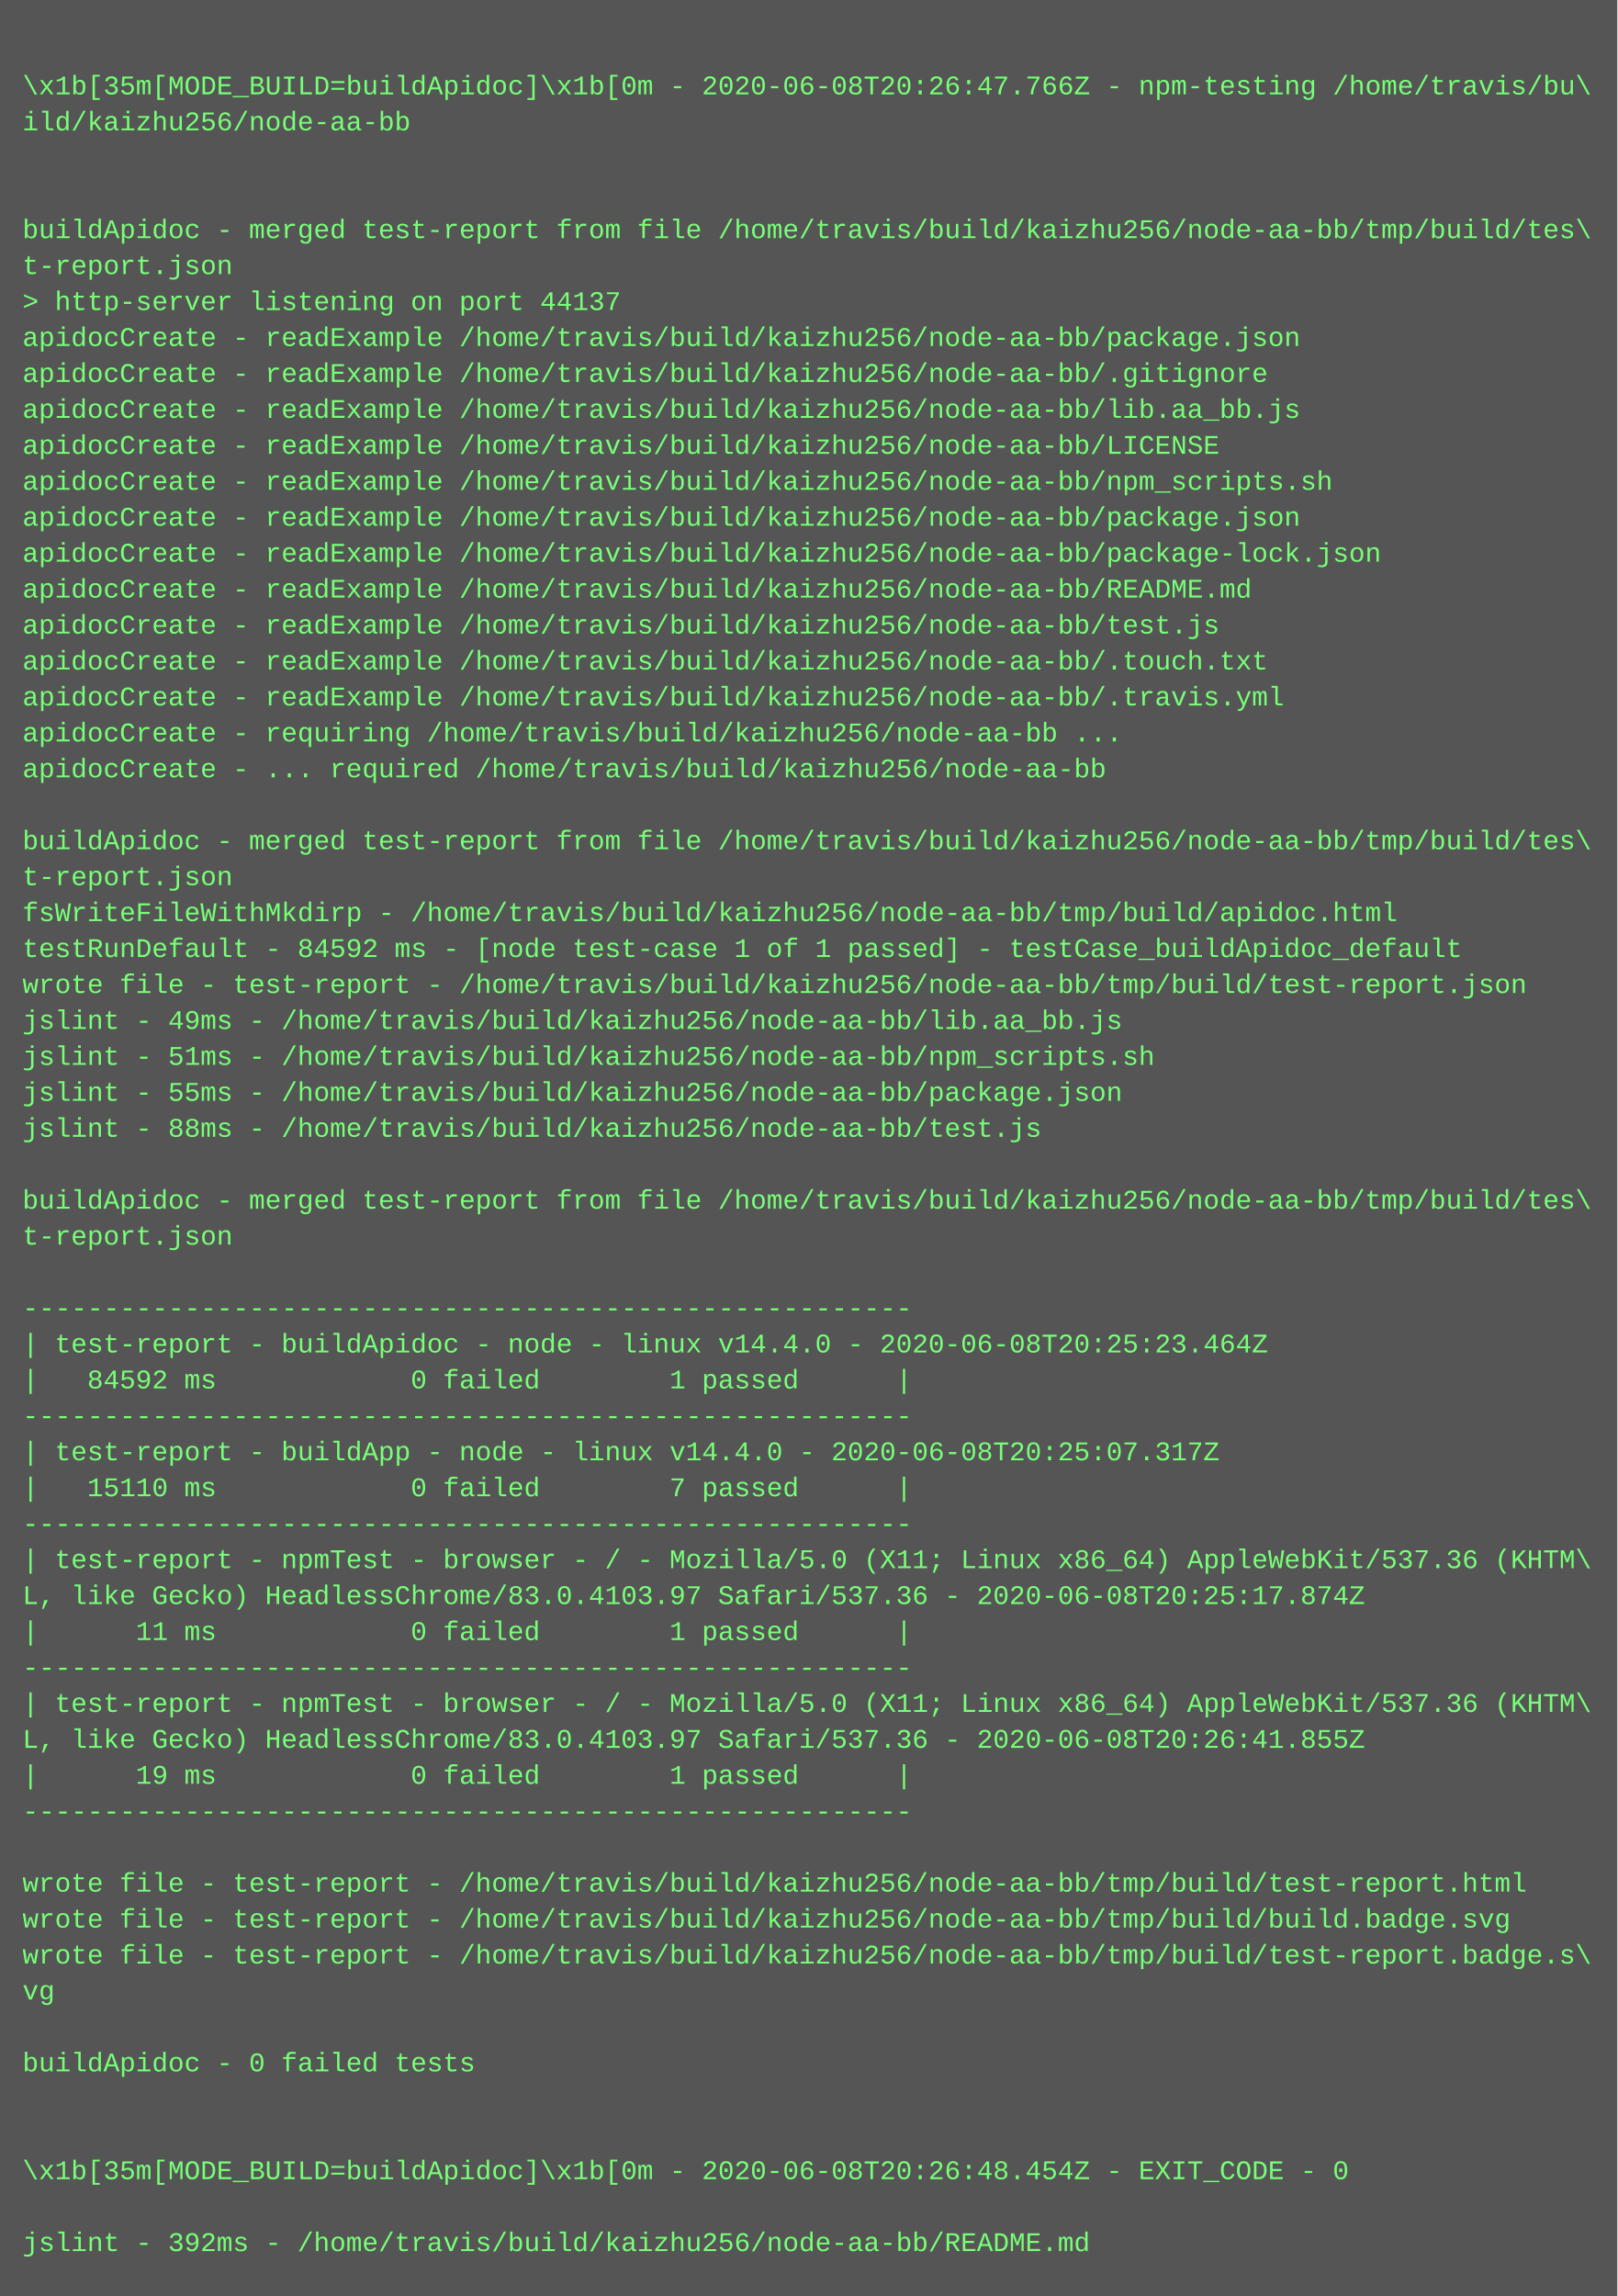
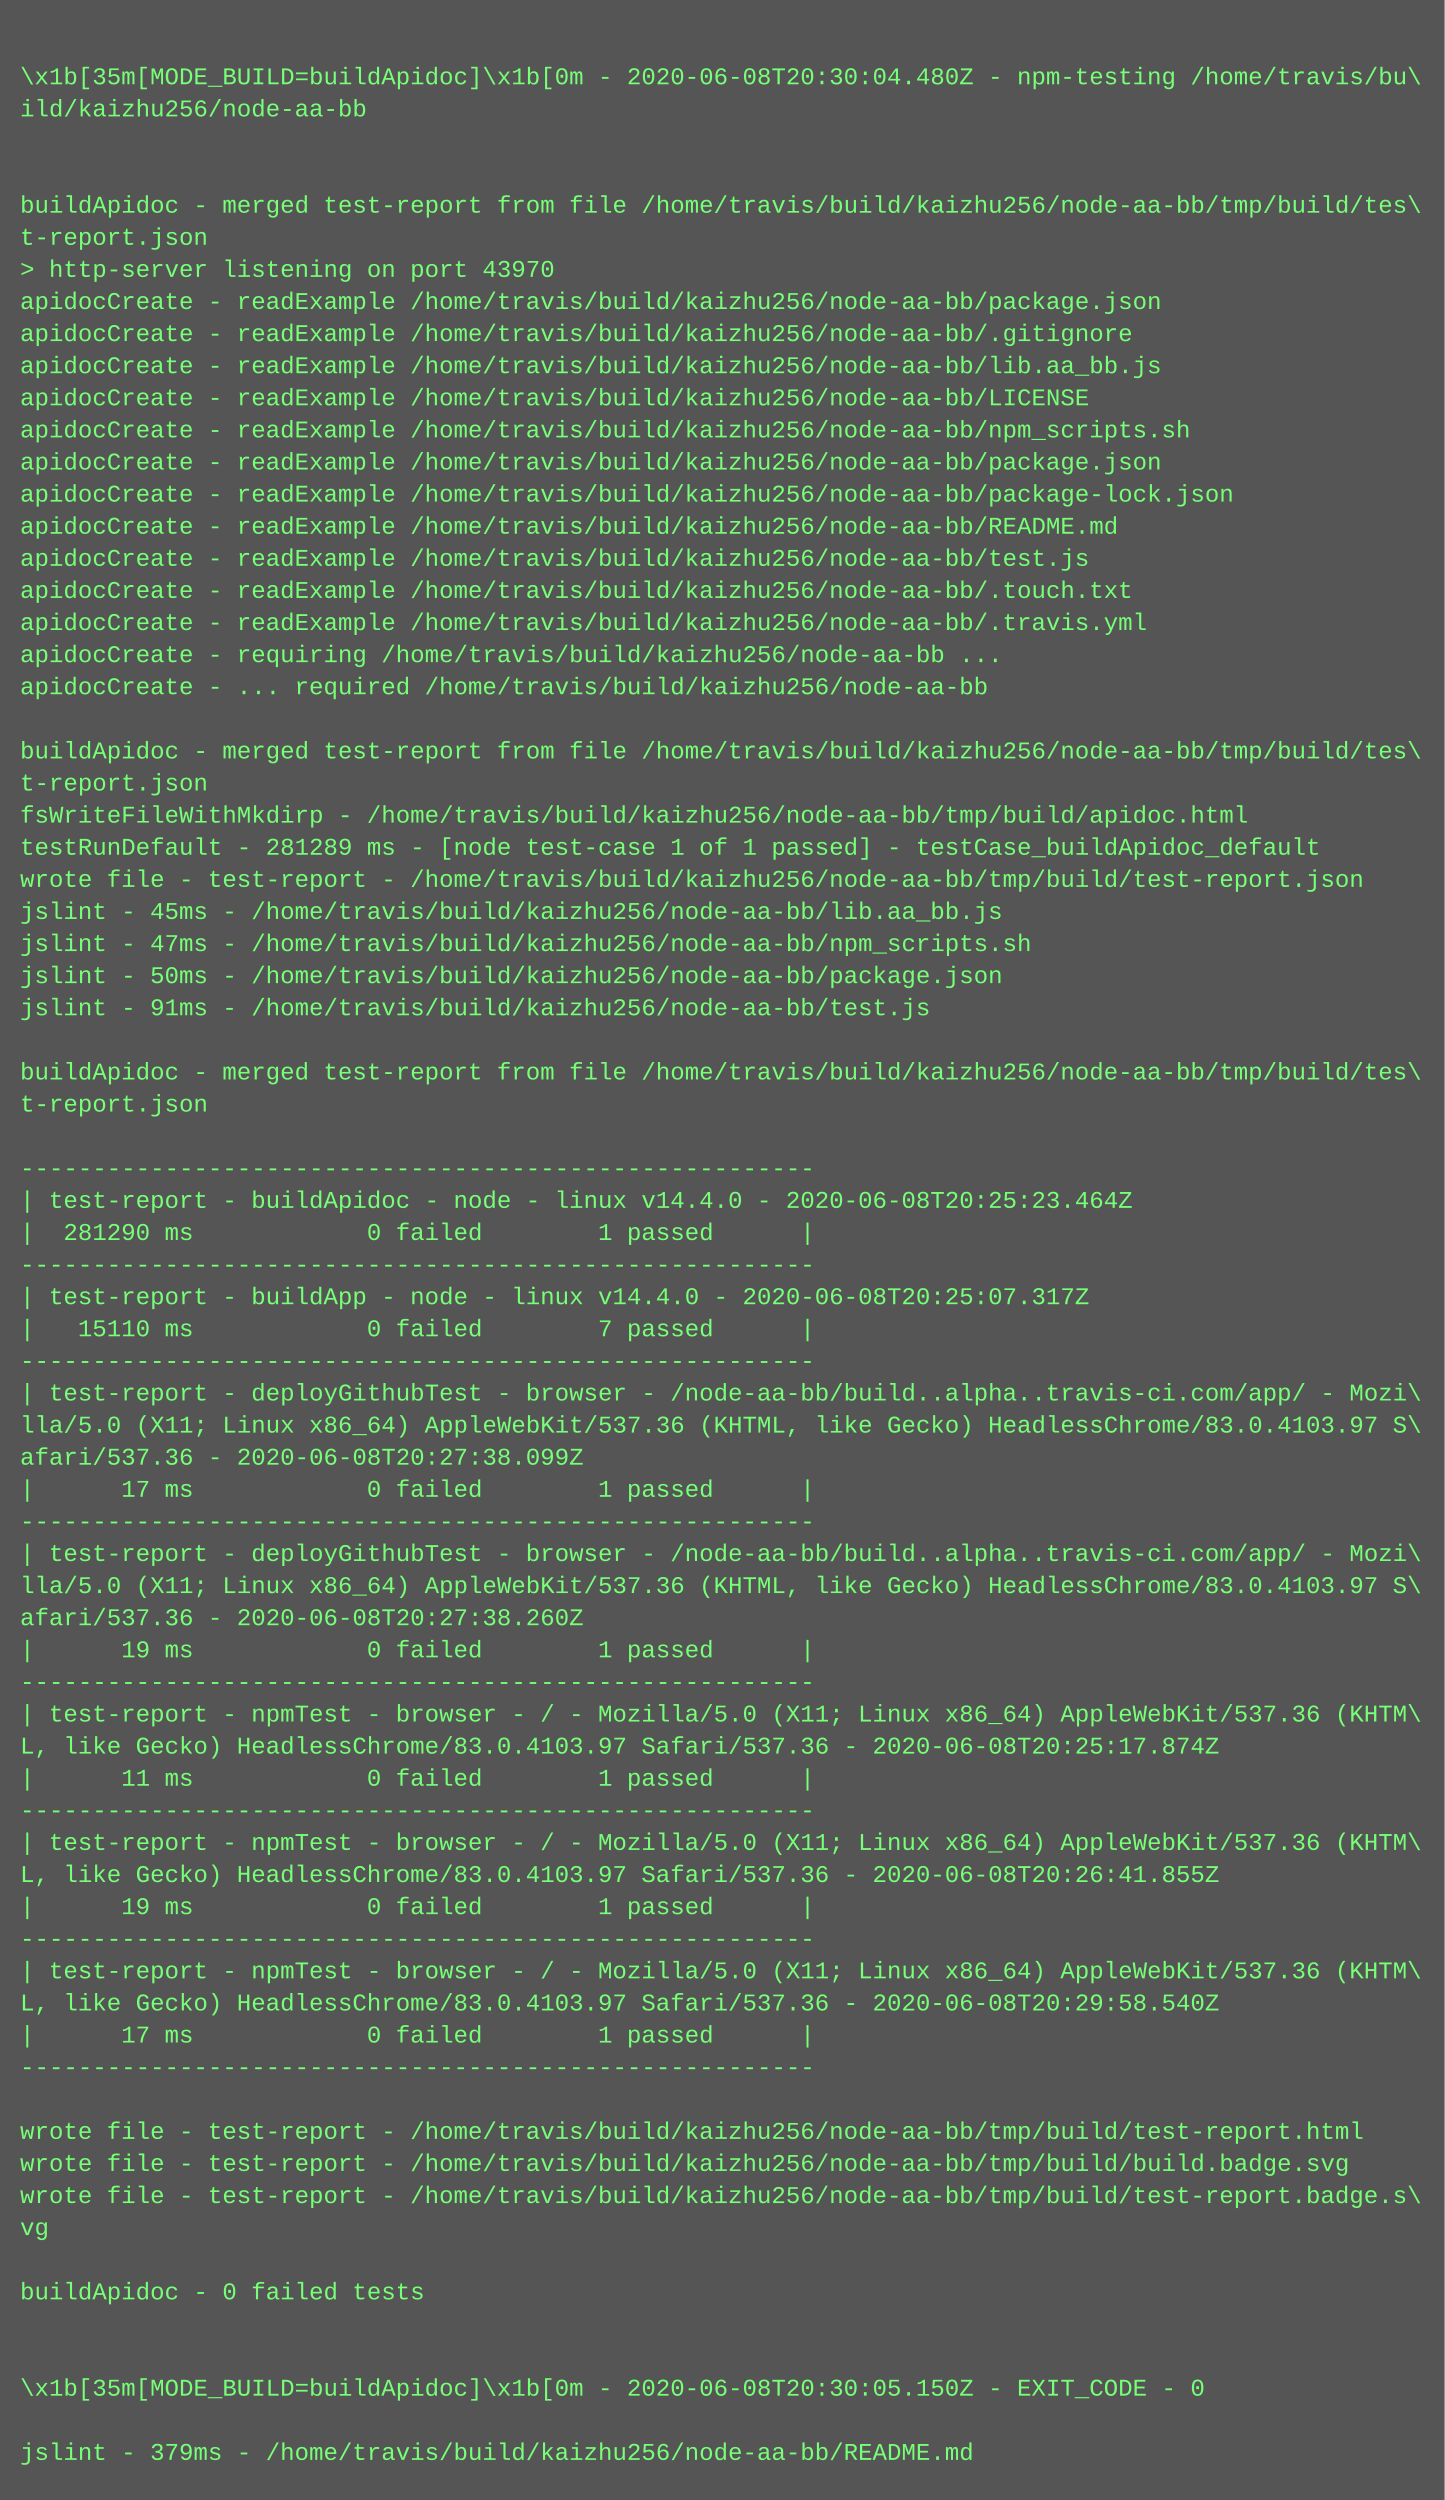
- <svg xmlns="http://www.w3.org/2000/svg" height="1022" width="720">
-   <rect height="1022" fill="#555" width="720" />
+ <svg xmlns="http://www.w3.org/2000/svg" height="1246" width="720">
+   <rect height="1246" fill="#555" width="720" />
  <text fill="#7f7" font-family="Courier New" font-size="12" xml:space="preserve">
    <tspan x="10" y="26" />
-     <tspan x="10" y="42">\x1b[35m[MODE_BUILD=buildApidoc]\x1b[0m - 2020-06-08T20:26:47.766Z - npm-testing /home/travis/bu\</tspan>
+     <tspan x="10" y="42">\x1b[35m[MODE_BUILD=buildApidoc]\x1b[0m - 2020-06-08T20:30:04.480Z - npm-testing /home/travis/bu\</tspan>
    <tspan x="10" y="58">ild/kaizhu256/node-aa-bb</tspan>
    <tspan x="10" y="74" />
    <tspan x="10" y="90" />
    <tspan x="10" y="106">buildApidoc - merged test-report from file /home/travis/build/kaizhu256/node-aa-bb/tmp/build/tes\</tspan>
    <tspan x="10" y="122">t-report.json</tspan>
-     <tspan x="10" y="138">&gt; http-server listening on port 44137</tspan>
+     <tspan x="10" y="138">&gt; http-server listening on port 43970</tspan>
    <tspan x="10" y="154">apidocCreate - readExample /home/travis/build/kaizhu256/node-aa-bb/package.json</tspan>
    <tspan x="10" y="170">apidocCreate - readExample /home/travis/build/kaizhu256/node-aa-bb/.gitignore</tspan>
    <tspan x="10" y="186">apidocCreate - readExample /home/travis/build/kaizhu256/node-aa-bb/lib.aa_bb.js</tspan>
    <tspan x="10" y="202">apidocCreate - readExample /home/travis/build/kaizhu256/node-aa-bb/LICENSE</tspan>
    <tspan x="10" y="218">apidocCreate - readExample /home/travis/build/kaizhu256/node-aa-bb/npm_scripts.sh</tspan>
    <tspan x="10" y="234">apidocCreate - readExample /home/travis/build/kaizhu256/node-aa-bb/package.json</tspan>
    <tspan x="10" y="250">apidocCreate - readExample /home/travis/build/kaizhu256/node-aa-bb/package-lock.json</tspan>
    <tspan x="10" y="266">apidocCreate - readExample /home/travis/build/kaizhu256/node-aa-bb/README.md</tspan>
    <tspan x="10" y="282">apidocCreate - readExample /home/travis/build/kaizhu256/node-aa-bb/test.js</tspan>
    <tspan x="10" y="298">apidocCreate - readExample /home/travis/build/kaizhu256/node-aa-bb/.touch.txt</tspan>
    <tspan x="10" y="314">apidocCreate - readExample /home/travis/build/kaizhu256/node-aa-bb/.travis.yml</tspan>
    <tspan x="10" y="330">apidocCreate - requiring /home/travis/build/kaizhu256/node-aa-bb ...</tspan>
    <tspan x="10" y="346">apidocCreate - ... required /home/travis/build/kaizhu256/node-aa-bb</tspan>
    <tspan x="10" y="362" />
    <tspan x="10" y="378">buildApidoc - merged test-report from file /home/travis/build/kaizhu256/node-aa-bb/tmp/build/tes\</tspan>
    <tspan x="10" y="394">t-report.json</tspan>
    <tspan x="10" y="410">fsWriteFileWithMkdirp - /home/travis/build/kaizhu256/node-aa-bb/tmp/build/apidoc.html</tspan>
-     <tspan x="10" y="426">testRunDefault - 84592 ms - [node test-case 1 of 1 passed] - testCase_buildApidoc_default</tspan>
+     <tspan x="10" y="426">testRunDefault - 281289 ms - [node test-case 1 of 1 passed] - testCase_buildApidoc_default</tspan>
    <tspan x="10" y="442">wrote file - test-report - /home/travis/build/kaizhu256/node-aa-bb/tmp/build/test-report.json</tspan>
-     <tspan x="10" y="458">jslint - 49ms - /home/travis/build/kaizhu256/node-aa-bb/lib.aa_bb.js</tspan>
-     <tspan x="10" y="474">jslint - 51ms - /home/travis/build/kaizhu256/node-aa-bb/npm_scripts.sh</tspan>
-     <tspan x="10" y="490">jslint - 55ms - /home/travis/build/kaizhu256/node-aa-bb/package.json</tspan>
-     <tspan x="10" y="506">jslint - 88ms - /home/travis/build/kaizhu256/node-aa-bb/test.js</tspan>
+     <tspan x="10" y="458">jslint - 45ms - /home/travis/build/kaizhu256/node-aa-bb/lib.aa_bb.js</tspan>
+     <tspan x="10" y="474">jslint - 47ms - /home/travis/build/kaizhu256/node-aa-bb/npm_scripts.sh</tspan>
+     <tspan x="10" y="490">jslint - 50ms - /home/travis/build/kaizhu256/node-aa-bb/package.json</tspan>
+     <tspan x="10" y="506">jslint - 91ms - /home/travis/build/kaizhu256/node-aa-bb/test.js</tspan>
    <tspan x="10" y="522" />
    <tspan x="10" y="538">buildApidoc - merged test-report from file /home/travis/build/kaizhu256/node-aa-bb/tmp/build/tes\</tspan>
    <tspan x="10" y="554">t-report.json</tspan>
    <tspan x="10" y="570" />
    <tspan x="10" y="586">-------------------------------------------------------</tspan>
    <tspan x="10" y="602">| test-report - buildApidoc - node - linux v14.4.0 - 2020-06-08T20:25:23.464Z</tspan>
-     <tspan x="10" y="618">|   84592 ms            0 failed        1 passed      |</tspan>
+     <tspan x="10" y="618">|  281290 ms            0 failed        1 passed      |</tspan>
    <tspan x="10" y="634">-------------------------------------------------------</tspan>
    <tspan x="10" y="650">| test-report - buildApp - node - linux v14.4.0 - 2020-06-08T20:25:07.317Z</tspan>
    <tspan x="10" y="666">|   15110 ms            0 failed        7 passed      |</tspan>
    <tspan x="10" y="682">-------------------------------------------------------</tspan>
-     <tspan x="10" y="698">| test-report - npmTest - browser - / - Mozilla/5.0 (X11; Linux x86_64) AppleWebKit/537.36 (KHTM\</tspan>
-     <tspan x="10" y="714">L, like Gecko) HeadlessChrome/83.0.4103.97 Safari/537.36 - 2020-06-08T20:25:17.874Z</tspan>
-     <tspan x="10" y="730">|      11 ms            0 failed        1 passed      |</tspan>
-     <tspan x="10" y="746">-------------------------------------------------------</tspan>
-     <tspan x="10" y="762">| test-report - npmTest - browser - / - Mozilla/5.0 (X11; Linux x86_64) AppleWebKit/537.36 (KHTM\</tspan>
-     <tspan x="10" y="778">L, like Gecko) HeadlessChrome/83.0.4103.97 Safari/537.36 - 2020-06-08T20:26:41.855Z</tspan>
-     <tspan x="10" y="794">|      19 ms            0 failed        1 passed      |</tspan>
-     <tspan x="10" y="810">-------------------------------------------------------</tspan>
-     <tspan x="10" y="826" />
-     <tspan x="10" y="842">wrote file - test-report - /home/travis/build/kaizhu256/node-aa-bb/tmp/build/test-report.html</tspan>
-     <tspan x="10" y="858">wrote file - test-report - /home/travis/build/kaizhu256/node-aa-bb/tmp/build/build.badge.svg</tspan>
-     <tspan x="10" y="874">wrote file - test-report - /home/travis/build/kaizhu256/node-aa-bb/tmp/build/test-report.badge.s\</tspan>
-     <tspan x="10" y="890">vg</tspan>
-     <tspan x="10" y="906" />
-     <tspan x="10" y="922">buildApidoc - 0 failed tests</tspan>
-     <tspan x="10" y="938" />
-     <tspan x="10" y="954" />
-     <tspan x="10" y="970">\x1b[35m[MODE_BUILD=buildApidoc]\x1b[0m - 2020-06-08T20:26:48.454Z - EXIT_CODE - 0</tspan>
-     <tspan x="10" y="986" />
-     <tspan x="10" y="1002">jslint - 392ms - /home/travis/build/kaizhu256/node-aa-bb/README.md</tspan>
+     <tspan x="10" y="698">| test-report - deployGithubTest - browser - /node-aa-bb/build..alpha..travis-ci.com/app/ - Mozi\</tspan>
+     <tspan x="10" y="714">lla/5.0 (X11; Linux x86_64) AppleWebKit/537.36 (KHTML, like Gecko) HeadlessChrome/83.0.4103.97 S\</tspan>
+     <tspan x="10" y="730">afari/537.36 - 2020-06-08T20:27:38.099Z</tspan>
+     <tspan x="10" y="746">|      17 ms            0 failed        1 passed      |</tspan>
+     <tspan x="10" y="762">-------------------------------------------------------</tspan>
+     <tspan x="10" y="778">| test-report - deployGithubTest - browser - /node-aa-bb/build..alpha..travis-ci.com/app/ - Mozi\</tspan>
+     <tspan x="10" y="794">lla/5.0 (X11; Linux x86_64) AppleWebKit/537.36 (KHTML, like Gecko) HeadlessChrome/83.0.4103.97 S\</tspan>
+     <tspan x="10" y="810">afari/537.36 - 2020-06-08T20:27:38.260Z</tspan>
+     <tspan x="10" y="826">|      19 ms            0 failed        1 passed      |</tspan>
+     <tspan x="10" y="842">-------------------------------------------------------</tspan>
+     <tspan x="10" y="858">| test-report - npmTest - browser - / - Mozilla/5.0 (X11; Linux x86_64) AppleWebKit/537.36 (KHTM\</tspan>
+     <tspan x="10" y="874">L, like Gecko) HeadlessChrome/83.0.4103.97 Safari/537.36 - 2020-06-08T20:25:17.874Z</tspan>
+     <tspan x="10" y="890">|      11 ms            0 failed        1 passed      |</tspan>
+     <tspan x="10" y="906">-------------------------------------------------------</tspan>
+     <tspan x="10" y="922">| test-report - npmTest - browser - / - Mozilla/5.0 (X11; Linux x86_64) AppleWebKit/537.36 (KHTM\</tspan>
+     <tspan x="10" y="938">L, like Gecko) HeadlessChrome/83.0.4103.97 Safari/537.36 - 2020-06-08T20:26:41.855Z</tspan>
+     <tspan x="10" y="954">|      19 ms            0 failed        1 passed      |</tspan>
+     <tspan x="10" y="970">-------------------------------------------------------</tspan>
+     <tspan x="10" y="986">| test-report - npmTest - browser - / - Mozilla/5.0 (X11; Linux x86_64) AppleWebKit/537.36 (KHTM\</tspan>
+     <tspan x="10" y="1002">L, like Gecko) HeadlessChrome/83.0.4103.97 Safari/537.36 - 2020-06-08T20:29:58.540Z</tspan>
+     <tspan x="10" y="1018">|      17 ms            0 failed        1 passed      |</tspan>
+     <tspan x="10" y="1034">-------------------------------------------------------</tspan>
+     <tspan x="10" y="1050" />
+     <tspan x="10" y="1066">wrote file - test-report - /home/travis/build/kaizhu256/node-aa-bb/tmp/build/test-report.html</tspan>
+     <tspan x="10" y="1082">wrote file - test-report - /home/travis/build/kaizhu256/node-aa-bb/tmp/build/build.badge.svg</tspan>
+     <tspan x="10" y="1098">wrote file - test-report - /home/travis/build/kaizhu256/node-aa-bb/tmp/build/test-report.badge.s\</tspan>
+     <tspan x="10" y="1114">vg</tspan>
+     <tspan x="10" y="1130" />
+     <tspan x="10" y="1146">buildApidoc - 0 failed tests</tspan>
+     <tspan x="10" y="1162" />
+     <tspan x="10" y="1178" />
+     <tspan x="10" y="1194">\x1b[35m[MODE_BUILD=buildApidoc]\x1b[0m - 2020-06-08T20:30:05.150Z - EXIT_CODE - 0</tspan>
+     <tspan x="10" y="1210" />
+     <tspan x="10" y="1226">jslint - 379ms - /home/travis/build/kaizhu256/node-aa-bb/README.md</tspan>
  </text>
</svg>
